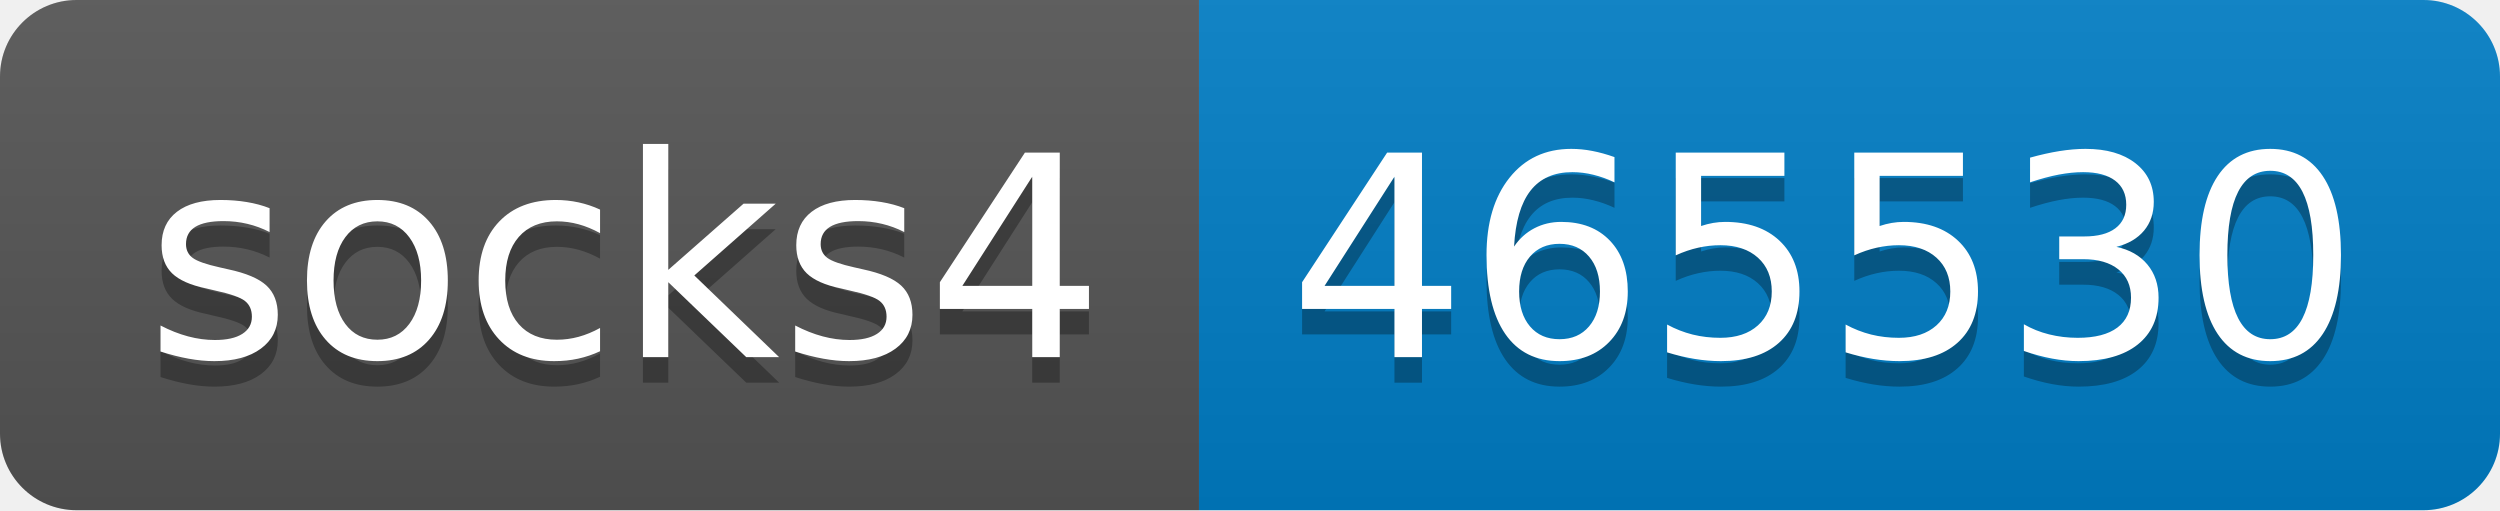
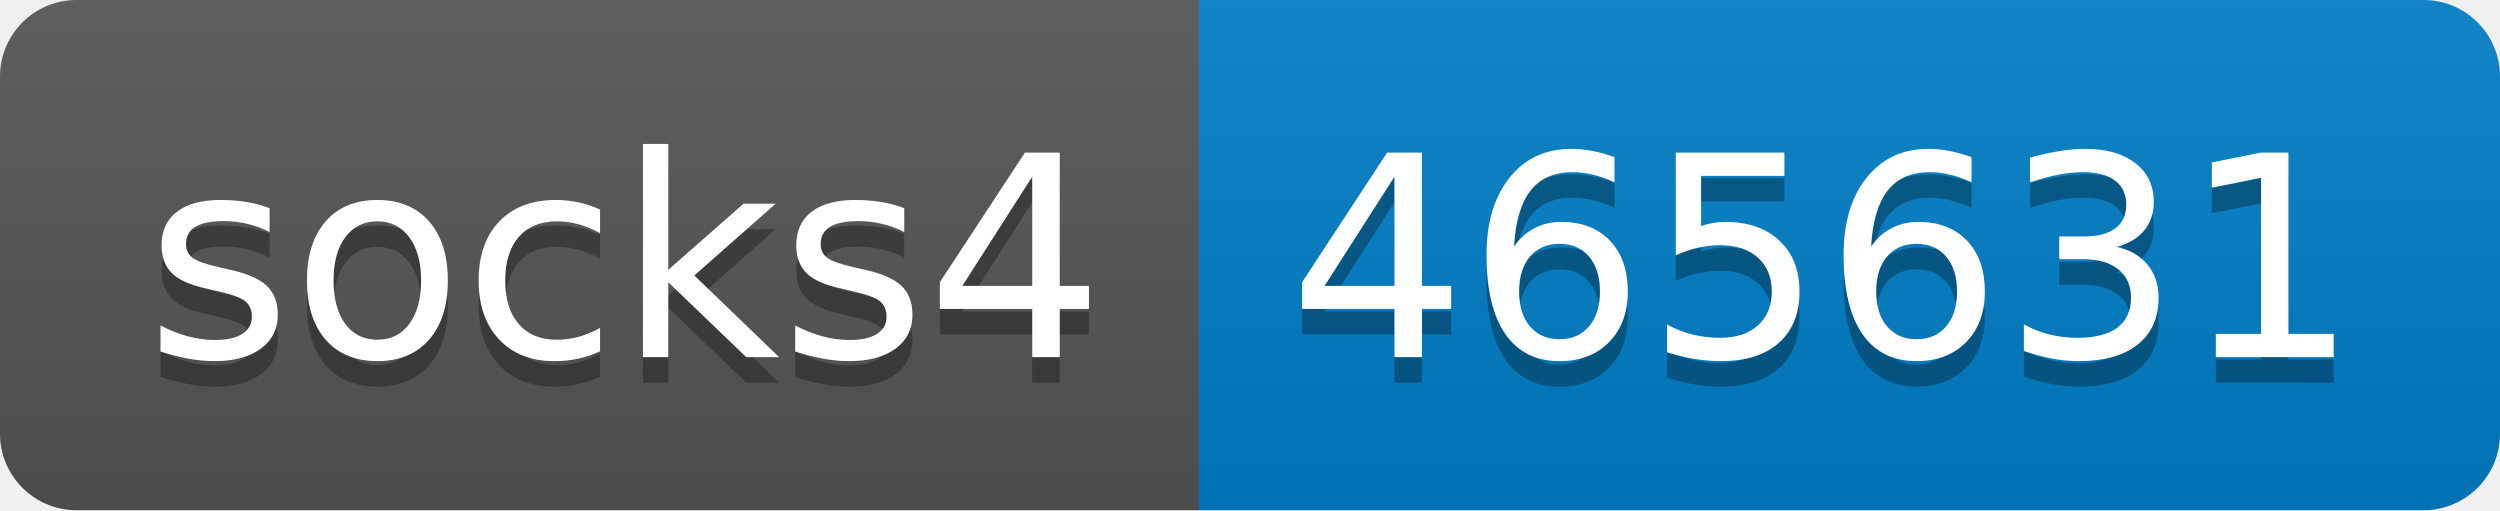
- <svg xmlns="http://www.w3.org/2000/svg" width="98" height="20" role="img" aria-label="socks4: 465530">
+ <svg xmlns="http://www.w3.org/2000/svg" width="98" height="20" role="img" aria-label="socks4: 465631">
  <linearGradient id="s" x2="0" y2="100%">
    <stop offset="0" stop-color="#bbb" stop-opacity=".1" />
    <stop offset="1" stop-opacity=".1" />
  </linearGradient>
  <clipPath id="r">
    <rect width="98" height="20" rx="3" fill="#fff" />
  </clipPath>
  <g clip-path="url(#r)">
    <rect width="47" height="20" fill="#555" />
    <rect x="47" width="51" height="20" fill="#007ec6" />
    <rect width="98" height="20" fill="url(#s)" />
  </g>
  <g fill="#fff" text-anchor="middle" font-family="Verdana,Geneva,DejaVu Sans,sans-serif" text-rendering="geometricPrecision" font-size="110">
    <text aria-hidden="true" x="245" y="150" fill="#010101" fill-opacity=".3" transform="scale(.1)" textLength="370">socks4</text>
    <text x="245" y="140" transform="scale(.1)" fill="#fff" textLength="370">socks4</text>
-     <text aria-hidden="true" x="715" y="150" fill="#010101" fill-opacity=".3" transform="scale(.1)" textLength="410">465530</text>
-     <text x="715" y="140" transform="scale(.1)" fill="#fff" textLength="410">465530</text>
+     <text aria-hidden="true" x="715" y="150" fill="#010101" fill-opacity=".3" transform="scale(.1)" textLength="410">465631</text>
+     <text x="715" y="140" transform="scale(.1)" fill="#fff" textLength="410">465631</text>
  </g>
</svg>
